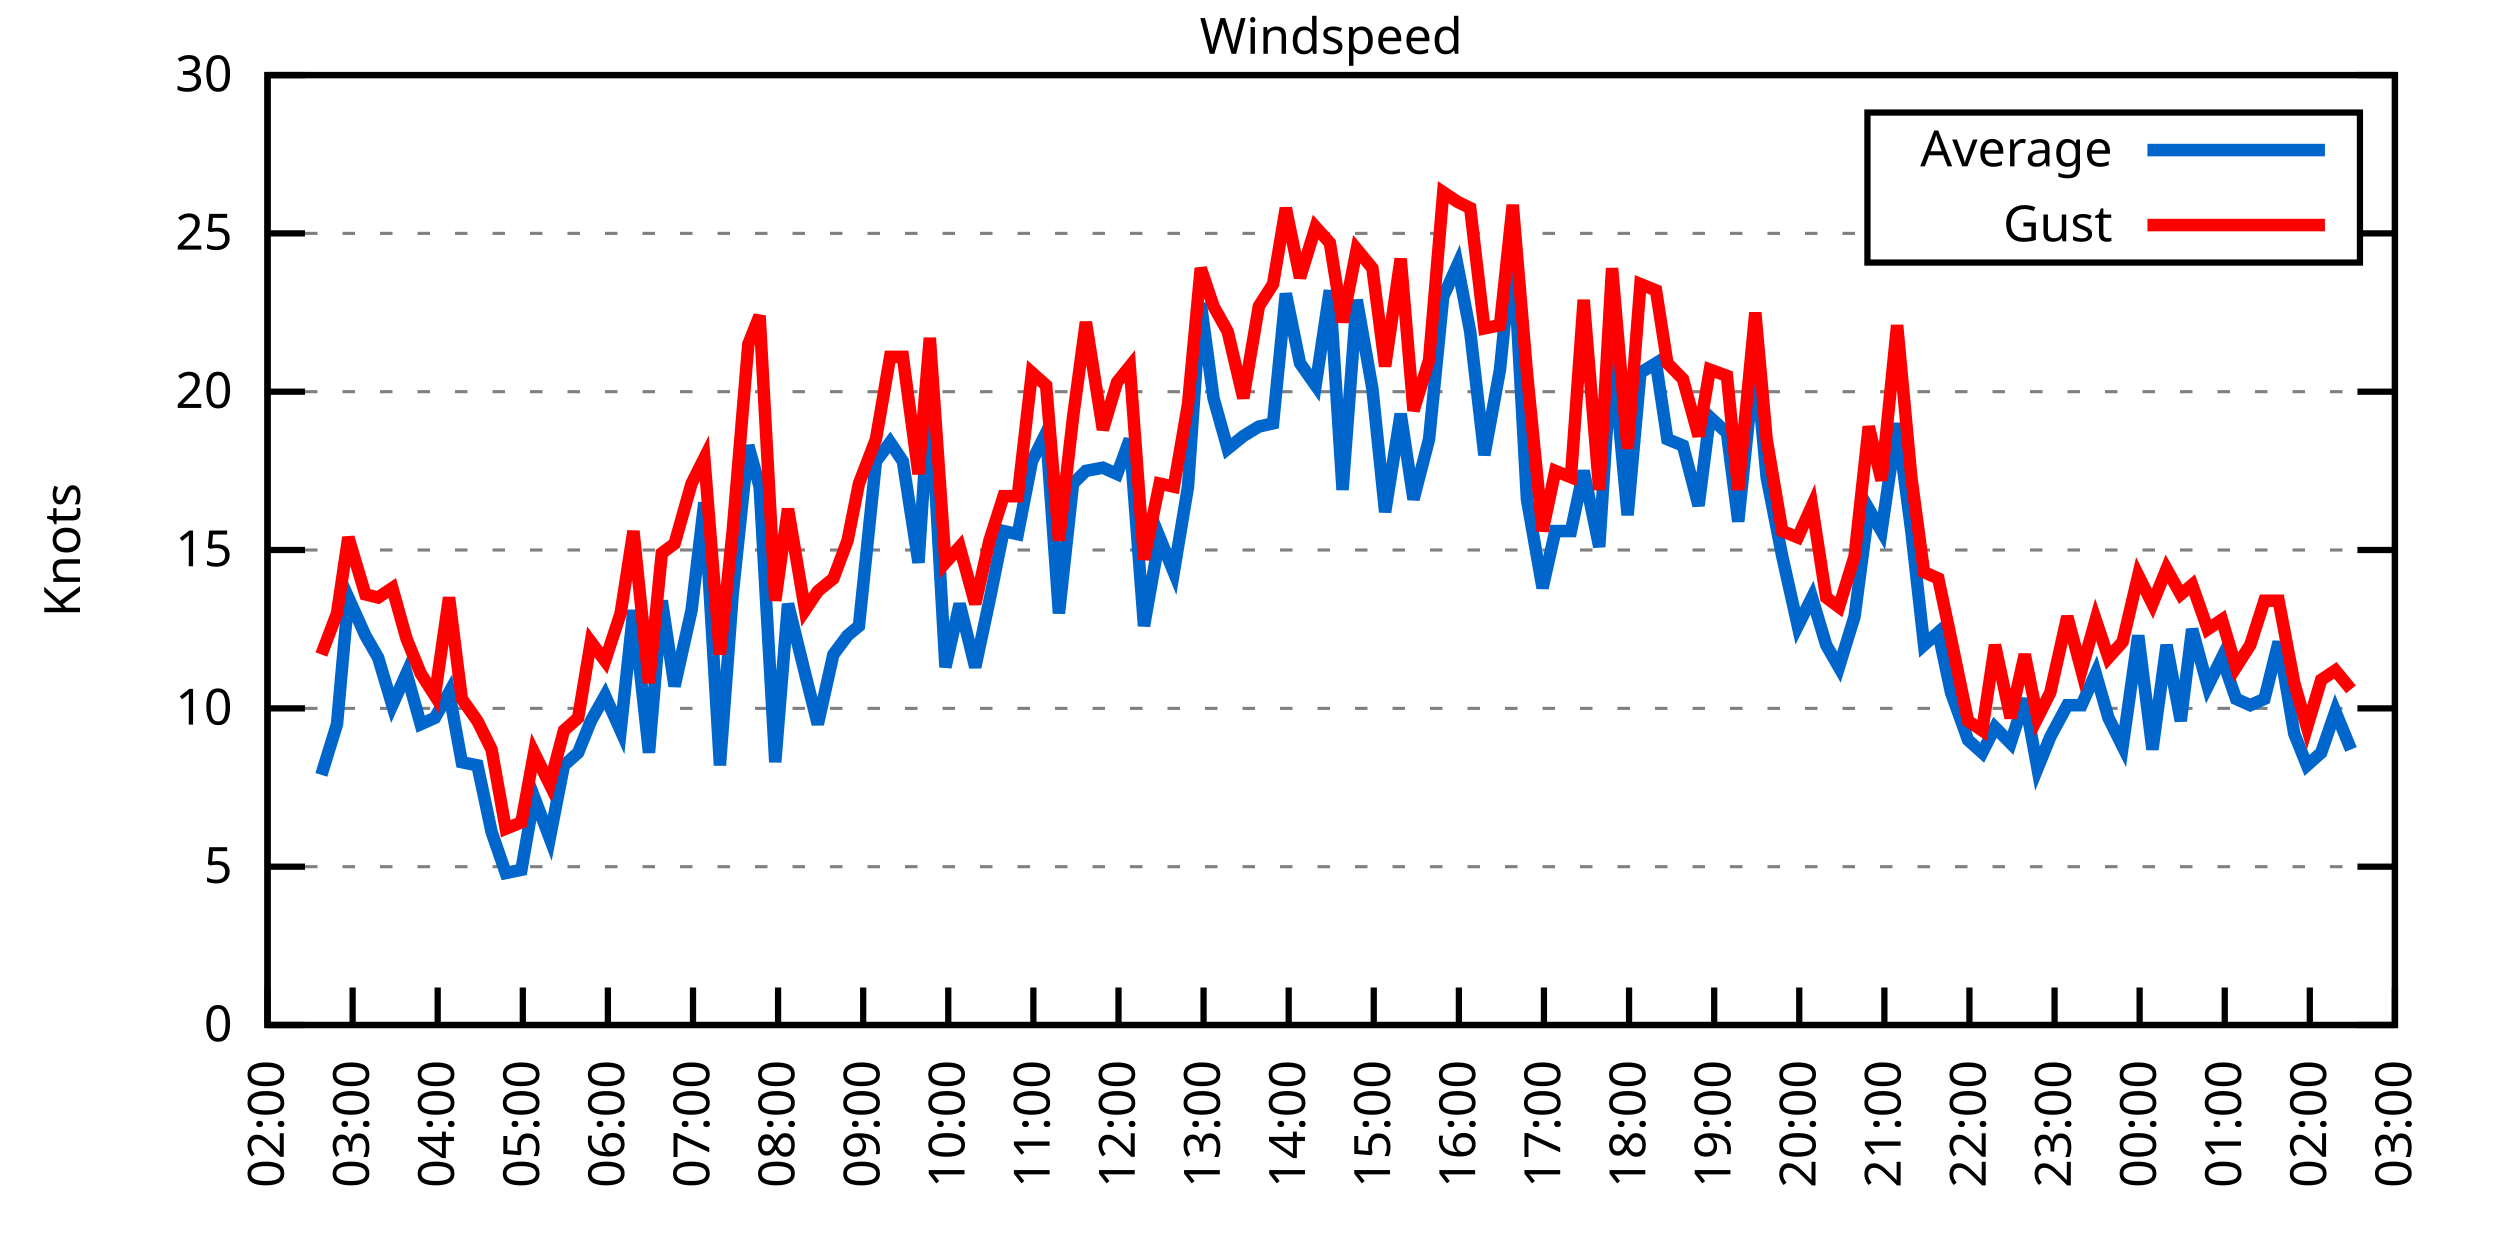
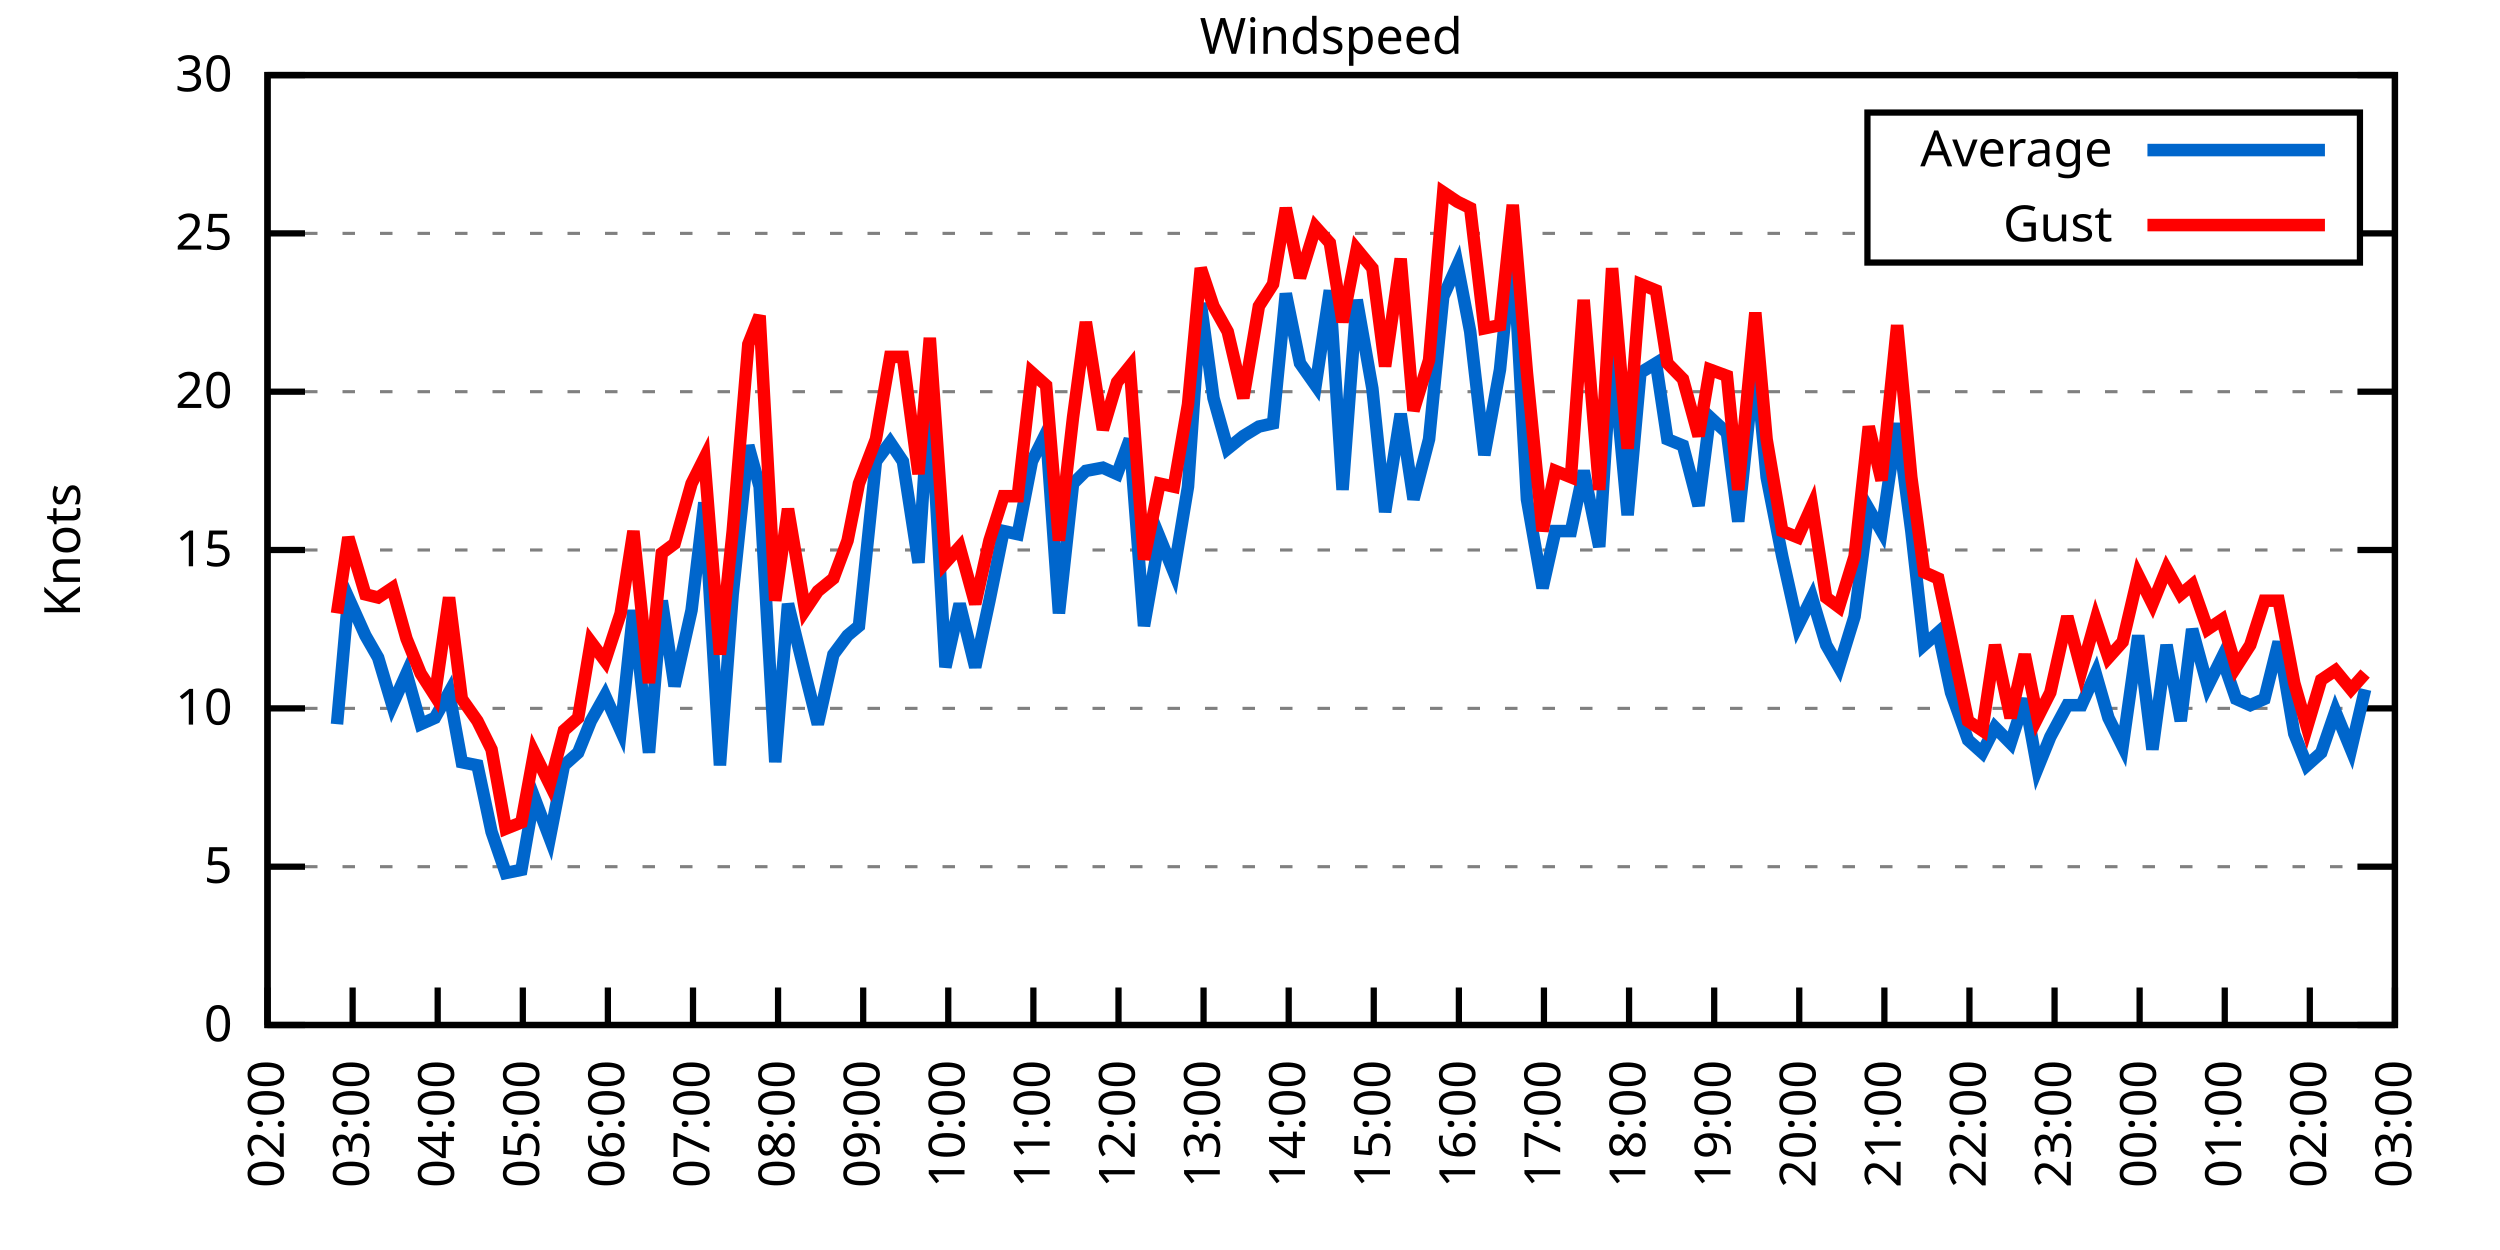
<svg xmlns="http://www.w3.org/2000/svg" xmlns:xlink="http://www.w3.org/1999/xlink" width="400" height="200" viewBox="0 0 400 200">
  <g id="gnuplot_canvas">
    <rect x="0" y="0" width="400" height="200" fill="none" />
    <defs>
      <circle id="gpDot" r="0.5" stroke-width="0.5" stroke="currentColor" />
      <path id="gpPt0" stroke-width="0.333" stroke="currentColor" d="M-1,0 h2 M0,-1 v2" />
      <path id="gpPt1" stroke-width="0.333" stroke="currentColor" d="M-1,-1 L1,1 M1,-1 L-1,1" />
      <path id="gpPt2" stroke-width="0.333" stroke="currentColor" d="M-1,0 L1,0 M0,-1 L0,1 M-1,-1 L1,1 M-1,1 L1,-1" />
      <rect id="gpPt3" stroke-width="0.333" stroke="currentColor" x="-1" y="-1" width="2" height="2" />
      <rect id="gpPt4" stroke-width="0.333" stroke="currentColor" fill="currentColor" x="-1" y="-1" width="2" height="2" />
      <circle id="gpPt5" stroke-width="0.333" stroke="currentColor" cx="0" cy="0" r="1" />
      <use xlink:href="#gpPt5" id="gpPt6" fill="currentColor" stroke="none" />
      <path id="gpPt7" stroke-width="0.333" stroke="currentColor" d="M0,-1.33 L-1.33,0.67 L1.33,0.67 z" />
      <use xlink:href="#gpPt7" id="gpPt8" fill="currentColor" stroke="none" />
      <use xlink:href="#gpPt7" id="gpPt9" stroke="currentColor" transform="rotate(180)" />
      <use xlink:href="#gpPt9" id="gpPt10" fill="currentColor" stroke="none" />
      <use xlink:href="#gpPt3" id="gpPt11" stroke="currentColor" transform="rotate(45)" />
      <use xlink:href="#gpPt11" id="gpPt12" fill="currentColor" stroke="none" />
      <path id="gpPt13" stroke-width="0.333" stroke="currentColor" d="M0,1.330 L1.265,0.411 L0.782,-1.067 L-0.782,-1.076 L-1.265,0.411 z" />
      <use xlink:href="#gpPt13" id="gpPt14" fill="currentColor" stroke="none" />
      <filter id="textbox" filterUnits="objectBoundingBox" x="0" y="0" height="1" width="1">
        <feFlood flood-color="white" flood-opacity="1" result="bgnd" />
        <feComposite in="SourceGraphic" in2="bgnd" operator="atop" />
      </filter>
      <filter id="greybox" filterUnits="objectBoundingBox" x="0" y="0" height="1" width="1">
        <feFlood flood-color="lightgrey" flood-opacity="1" result="grey" />
        <feComposite in="SourceGraphic" in2="grey" operator="atop" />
      </filter>
    </defs>
    <g fill="none" color="white" stroke="currentColor" stroke-width="1.00" stroke-linecap="butt" stroke-linejoin="miter">
</g>
    <g fill="none" color="black" stroke="currentColor" stroke-width="1.00" stroke-linecap="butt" stroke-linejoin="miter">
      <g stroke="none" shape-rendering="crispEdges">
        <polygon fill="rgb(255, 255, 255)" points="42.80,164.00 383.18,164.00 383.18,12.02 42.80,12.02 " />
      </g>
    </g>
    <g fill="none" color="black" stroke="currentColor" stroke-width="1.00" stroke-linecap="butt" stroke-linejoin="miter">
</g>
    <g fill="none" color="black" stroke="black" stroke-width="0.50" stroke-linecap="butt" stroke-linejoin="miter">
</g>
    <g fill="none" color="gray" stroke="currentColor" stroke-width="0.50" stroke-linecap="butt" stroke-linejoin="miter">
      <path stroke="gray" stroke-dasharray="2,4" class="gridline" d="M42.80,164.00 L383.19,164.00  " />
    </g>
    <g fill="none" color="gray" stroke="gray" stroke-width="1.00" stroke-linecap="butt" stroke-linejoin="miter">
</g>
    <g fill="none" color="black" stroke="currentColor" stroke-width="1.00" stroke-linecap="butt" stroke-linejoin="miter">
      <path stroke="black" d="M42.80,164.00 L48.80,164.00 M383.19,164.00 L377.19,164.00  " />
      <g transform="translate(37.20,166.60)" stroke="none" fill="black" font-family="Sans" font-size="8.00" text-anchor="end">
        <text>
          <tspan font-family="Sans"> 0</tspan>
        </text>
      </g>
    </g>
    <g fill="none" color="black" stroke="currentColor" stroke-width="1.00" stroke-linecap="butt" stroke-linejoin="miter">
</g>
    <g fill="none" color="black" stroke="black" stroke-width="0.50" stroke-linecap="butt" stroke-linejoin="miter">
</g>
    <g fill="none" color="gray" stroke="currentColor" stroke-width="0.50" stroke-linecap="butt" stroke-linejoin="miter">
      <path stroke="gray" stroke-dasharray="2,4" class="gridline" d="M42.80,138.67 L383.19,138.67  " />
    </g>
    <g fill="none" color="gray" stroke="gray" stroke-width="1.00" stroke-linecap="butt" stroke-linejoin="miter">
</g>
    <g fill="none" color="black" stroke="currentColor" stroke-width="1.00" stroke-linecap="butt" stroke-linejoin="miter">
      <path stroke="black" d="M42.80,138.67 L48.80,138.67 M383.19,138.67 L377.19,138.67  " />
      <g transform="translate(37.20,141.27)" stroke="none" fill="black" font-family="Sans" font-size="8.00" text-anchor="end">
        <text>
          <tspan font-family="Sans"> 5</tspan>
        </text>
      </g>
    </g>
    <g fill="none" color="black" stroke="currentColor" stroke-width="1.00" stroke-linecap="butt" stroke-linejoin="miter">
</g>
    <g fill="none" color="black" stroke="black" stroke-width="0.50" stroke-linecap="butt" stroke-linejoin="miter">
</g>
    <g fill="none" color="gray" stroke="currentColor" stroke-width="0.50" stroke-linecap="butt" stroke-linejoin="miter">
      <path stroke="gray" stroke-dasharray="2,4" class="gridline" d="M42.80,113.34 L383.19,113.34  " />
    </g>
    <g fill="none" color="gray" stroke="gray" stroke-width="1.00" stroke-linecap="butt" stroke-linejoin="miter">
</g>
    <g fill="none" color="black" stroke="currentColor" stroke-width="1.00" stroke-linecap="butt" stroke-linejoin="miter">
      <path stroke="black" d="M42.80,113.34 L48.80,113.34 M383.19,113.34 L377.19,113.34  " />
      <g transform="translate(37.20,115.94)" stroke="none" fill="black" font-family="Sans" font-size="8.00" text-anchor="end">
        <text>
          <tspan font-family="Sans"> 10</tspan>
        </text>
      </g>
    </g>
    <g fill="none" color="black" stroke="currentColor" stroke-width="1.00" stroke-linecap="butt" stroke-linejoin="miter">
</g>
    <g fill="none" color="black" stroke="black" stroke-width="0.50" stroke-linecap="butt" stroke-linejoin="miter">
</g>
    <g fill="none" color="gray" stroke="currentColor" stroke-width="0.50" stroke-linecap="butt" stroke-linejoin="miter">
      <path stroke="gray" stroke-dasharray="2,4" class="gridline" d="M42.80,88.00 L383.19,88.00  " />
    </g>
    <g fill="none" color="gray" stroke="gray" stroke-width="1.00" stroke-linecap="butt" stroke-linejoin="miter">
</g>
    <g fill="none" color="black" stroke="currentColor" stroke-width="1.00" stroke-linecap="butt" stroke-linejoin="miter">
      <path stroke="black" d="M42.80,88.00 L48.80,88.00 M383.19,88.00 L377.19,88.00  " />
      <g transform="translate(37.20,90.60)" stroke="none" fill="black" font-family="Sans" font-size="8.00" text-anchor="end">
        <text>
          <tspan font-family="Sans"> 15</tspan>
        </text>
      </g>
    </g>
    <g fill="none" color="black" stroke="currentColor" stroke-width="1.00" stroke-linecap="butt" stroke-linejoin="miter">
</g>
    <g fill="none" color="black" stroke="black" stroke-width="0.50" stroke-linecap="butt" stroke-linejoin="miter">
</g>
    <g fill="none" color="gray" stroke="currentColor" stroke-width="0.50" stroke-linecap="butt" stroke-linejoin="miter">
      <path stroke="gray" stroke-dasharray="2,4" class="gridline" d="M42.80,62.67 L383.19,62.67  " />
    </g>
    <g fill="none" color="gray" stroke="gray" stroke-width="1.00" stroke-linecap="butt" stroke-linejoin="miter">
</g>
    <g fill="none" color="black" stroke="currentColor" stroke-width="1.00" stroke-linecap="butt" stroke-linejoin="miter">
      <path stroke="black" d="M42.80,62.67 L48.80,62.67 M383.19,62.67 L377.19,62.67  " />
      <g transform="translate(37.20,65.27)" stroke="none" fill="black" font-family="Sans" font-size="8.00" text-anchor="end">
        <text>
          <tspan font-family="Sans"> 20</tspan>
        </text>
      </g>
    </g>
    <g fill="none" color="black" stroke="currentColor" stroke-width="1.00" stroke-linecap="butt" stroke-linejoin="miter">
</g>
    <g fill="none" color="black" stroke="black" stroke-width="0.50" stroke-linecap="butt" stroke-linejoin="miter">
</g>
    <g fill="none" color="gray" stroke="currentColor" stroke-width="0.50" stroke-linecap="butt" stroke-linejoin="miter">
      <path stroke="gray" stroke-dasharray="2,4" class="gridline" d="M42.80,37.34 L298.79,37.34 M377.59,37.34 L383.19,37.34  " />
    </g>
    <g fill="none" color="gray" stroke="gray" stroke-width="1.00" stroke-linecap="butt" stroke-linejoin="miter">
</g>
    <g fill="none" color="black" stroke="currentColor" stroke-width="1.00" stroke-linecap="butt" stroke-linejoin="miter">
      <path stroke="black" d="M42.80,37.34 L48.80,37.34 M383.19,37.34 L377.19,37.34  " />
      <g transform="translate(37.20,39.94)" stroke="none" fill="black" font-family="Sans" font-size="8.00" text-anchor="end">
        <text>
          <tspan font-family="Sans"> 25</tspan>
        </text>
      </g>
    </g>
    <g fill="none" color="black" stroke="currentColor" stroke-width="1.00" stroke-linecap="butt" stroke-linejoin="miter">
</g>
    <g fill="none" color="black" stroke="black" stroke-width="0.50" stroke-linecap="butt" stroke-linejoin="miter">
</g>
    <g fill="none" color="gray" stroke="currentColor" stroke-width="0.50" stroke-linecap="butt" stroke-linejoin="miter">
      <path stroke="gray" stroke-dasharray="2,4" class="gridline" d="M42.80,12.01 L383.19,12.01  " />
    </g>
    <g fill="none" color="gray" stroke="gray" stroke-width="1.00" stroke-linecap="butt" stroke-linejoin="miter">
</g>
    <g fill="none" color="black" stroke="currentColor" stroke-width="1.00" stroke-linecap="butt" stroke-linejoin="miter">
      <path stroke="black" d="M42.80,12.01 L48.80,12.01 M383.19,12.01 L377.19,12.01  " />
      <g transform="translate(37.20,14.61)" stroke="none" fill="black" font-family="Sans" font-size="8.00" text-anchor="end">
        <text>
          <tspan font-family="Sans"> 30</tspan>
        </text>
      </g>
    </g>
    <g fill="none" color="black" stroke="currentColor" stroke-width="1.00" stroke-linecap="butt" stroke-linejoin="miter">
      <path stroke="black" d="M42.80,164.00 L42.80,158.00  " />
      <g transform="translate(45.40,169.60) rotate(270.00)" stroke="none" fill="black" font-family="Sans" font-size="8.00" text-anchor="end">
        <text>
          <tspan font-family="Sans">02:00</tspan>
        </text>
      </g>
    </g>
    <g fill="none" color="black" stroke="currentColor" stroke-width="1.00" stroke-linecap="butt" stroke-linejoin="miter">
      <path stroke="black" d="M56.42,164.00 L56.42,158.00  " />
      <g transform="translate(59.02,169.60) rotate(270.00)" stroke="none" fill="black" font-family="Sans" font-size="8.00" text-anchor="end">
        <text>
          <tspan font-family="Sans">03:00</tspan>
        </text>
      </g>
    </g>
    <g fill="none" color="black" stroke="currentColor" stroke-width="1.00" stroke-linecap="butt" stroke-linejoin="miter">
      <path stroke="black" d="M70.03,164.00 L70.03,158.00  " />
      <g transform="translate(72.63,169.60) rotate(270.00)" stroke="none" fill="black" font-family="Sans" font-size="8.00" text-anchor="end">
        <text>
          <tspan font-family="Sans">04:00</tspan>
        </text>
      </g>
    </g>
    <g fill="none" color="black" stroke="currentColor" stroke-width="1.00" stroke-linecap="butt" stroke-linejoin="miter">
      <path stroke="black" d="M83.65,164.00 L83.65,158.00  " />
      <g transform="translate(86.25,169.60) rotate(270.00)" stroke="none" fill="black" font-family="Sans" font-size="8.00" text-anchor="end">
        <text>
          <tspan font-family="Sans">05:00</tspan>
        </text>
      </g>
    </g>
    <g fill="none" color="black" stroke="currentColor" stroke-width="1.00" stroke-linecap="butt" stroke-linejoin="miter">
      <path stroke="black" d="M97.26,164.00 L97.26,158.00  " />
      <g transform="translate(99.86,169.60) rotate(270.00)" stroke="none" fill="black" font-family="Sans" font-size="8.00" text-anchor="end">
        <text>
          <tspan font-family="Sans">06:00</tspan>
        </text>
      </g>
    </g>
    <g fill="none" color="black" stroke="currentColor" stroke-width="1.00" stroke-linecap="butt" stroke-linejoin="miter">
      <path stroke="black" d="M110.88,164.00 L110.88,158.00  " />
      <g transform="translate(113.48,169.60) rotate(270.00)" stroke="none" fill="black" font-family="Sans" font-size="8.00" text-anchor="end">
        <text>
          <tspan font-family="Sans">07:00</tspan>
        </text>
      </g>
    </g>
    <g fill="none" color="black" stroke="currentColor" stroke-width="1.00" stroke-linecap="butt" stroke-linejoin="miter">
      <path stroke="black" d="M124.49,164.00 L124.49,158.00  " />
      <g transform="translate(127.09,169.60) rotate(270.00)" stroke="none" fill="black" font-family="Sans" font-size="8.00" text-anchor="end">
        <text>
          <tspan font-family="Sans">08:00</tspan>
        </text>
      </g>
    </g>
    <g fill="none" color="black" stroke="currentColor" stroke-width="1.00" stroke-linecap="butt" stroke-linejoin="miter">
      <path stroke="black" d="M138.11,164.00 L138.11,158.00  " />
      <g transform="translate(140.71,169.60) rotate(270.00)" stroke="none" fill="black" font-family="Sans" font-size="8.00" text-anchor="end">
        <text>
          <tspan font-family="Sans">09:00</tspan>
        </text>
      </g>
    </g>
    <g fill="none" color="black" stroke="currentColor" stroke-width="1.00" stroke-linecap="butt" stroke-linejoin="miter">
      <path stroke="black" d="M151.72,164.00 L151.72,158.00  " />
      <g transform="translate(154.32,169.60) rotate(270.00)" stroke="none" fill="black" font-family="Sans" font-size="8.00" text-anchor="end">
        <text>
          <tspan font-family="Sans">10:00</tspan>
        </text>
      </g>
    </g>
    <g fill="none" color="black" stroke="currentColor" stroke-width="1.00" stroke-linecap="butt" stroke-linejoin="miter">
      <path stroke="black" d="M165.34,164.00 L165.34,158.00  " />
      <g transform="translate(167.94,169.60) rotate(270.00)" stroke="none" fill="black" font-family="Sans" font-size="8.00" text-anchor="end">
        <text>
          <tspan font-family="Sans">11:00</tspan>
        </text>
      </g>
    </g>
    <g fill="none" color="black" stroke="currentColor" stroke-width="1.00" stroke-linecap="butt" stroke-linejoin="miter">
      <path stroke="black" d="M178.96,164.00 L178.96,158.00  " />
      <g transform="translate(181.56,169.60) rotate(270.00)" stroke="none" fill="black" font-family="Sans" font-size="8.00" text-anchor="end">
        <text>
          <tspan font-family="Sans">12:00</tspan>
        </text>
      </g>
    </g>
    <g fill="none" color="black" stroke="currentColor" stroke-width="1.00" stroke-linecap="butt" stroke-linejoin="miter">
      <path stroke="black" d="M192.57,164.00 L192.57,158.00  " />
      <g transform="translate(195.17,169.60) rotate(270.00)" stroke="none" fill="black" font-family="Sans" font-size="8.00" text-anchor="end">
        <text>
          <tspan font-family="Sans">13:00</tspan>
        </text>
      </g>
    </g>
    <g fill="none" color="black" stroke="currentColor" stroke-width="1.00" stroke-linecap="butt" stroke-linejoin="miter">
      <path stroke="black" d="M206.19,164.00 L206.19,158.00  " />
      <g transform="translate(208.79,169.60) rotate(270.00)" stroke="none" fill="black" font-family="Sans" font-size="8.00" text-anchor="end">
        <text>
          <tspan font-family="Sans">14:00</tspan>
        </text>
      </g>
    </g>
    <g fill="none" color="black" stroke="currentColor" stroke-width="1.00" stroke-linecap="butt" stroke-linejoin="miter">
      <path stroke="black" d="M219.80,164.00 L219.80,158.00  " />
      <g transform="translate(222.40,169.60) rotate(270.00)" stroke="none" fill="black" font-family="Sans" font-size="8.00" text-anchor="end">
        <text>
          <tspan font-family="Sans">15:00</tspan>
        </text>
      </g>
    </g>
    <g fill="none" color="black" stroke="currentColor" stroke-width="1.00" stroke-linecap="butt" stroke-linejoin="miter">
      <path stroke="black" d="M233.42,164.00 L233.42,158.00  " />
      <g transform="translate(236.02,169.60) rotate(270.00)" stroke="none" fill="black" font-family="Sans" font-size="8.00" text-anchor="end">
        <text>
          <tspan font-family="Sans">16:00</tspan>
        </text>
      </g>
    </g>
    <g fill="none" color="black" stroke="currentColor" stroke-width="1.00" stroke-linecap="butt" stroke-linejoin="miter">
      <path stroke="black" d="M247.03,164.00 L247.03,158.00  " />
      <g transform="translate(249.63,169.60) rotate(270.00)" stroke="none" fill="black" font-family="Sans" font-size="8.00" text-anchor="end">
        <text>
          <tspan font-family="Sans">17:00</tspan>
        </text>
      </g>
    </g>
    <g fill="none" color="black" stroke="currentColor" stroke-width="1.00" stroke-linecap="butt" stroke-linejoin="miter">
      <path stroke="black" d="M260.65,164.00 L260.65,158.00  " />
      <g transform="translate(263.25,169.60) rotate(270.00)" stroke="none" fill="black" font-family="Sans" font-size="8.00" text-anchor="end">
        <text>
          <tspan font-family="Sans">18:00</tspan>
        </text>
      </g>
    </g>
    <g fill="none" color="black" stroke="currentColor" stroke-width="1.00" stroke-linecap="butt" stroke-linejoin="miter">
      <path stroke="black" d="M274.27,164.00 L274.27,158.00  " />
      <g transform="translate(276.87,169.60) rotate(270.00)" stroke="none" fill="black" font-family="Sans" font-size="8.00" text-anchor="end">
        <text>
          <tspan font-family="Sans">19:00</tspan>
        </text>
      </g>
    </g>
    <g fill="none" color="black" stroke="currentColor" stroke-width="1.00" stroke-linecap="butt" stroke-linejoin="miter">
      <path stroke="black" d="M287.88,164.00 L287.88,158.00  " />
      <g transform="translate(290.48,169.60) rotate(270.00)" stroke="none" fill="black" font-family="Sans" font-size="8.00" text-anchor="end">
        <text>
          <tspan font-family="Sans">20:00</tspan>
        </text>
      </g>
    </g>
    <g fill="none" color="black" stroke="currentColor" stroke-width="1.00" stroke-linecap="butt" stroke-linejoin="miter">
      <path stroke="black" d="M301.50,164.00 L301.50,158.00  " />
      <g transform="translate(304.10,169.60) rotate(270.00)" stroke="none" fill="black" font-family="Sans" font-size="8.00" text-anchor="end">
        <text>
          <tspan font-family="Sans">21:00</tspan>
        </text>
      </g>
    </g>
    <g fill="none" color="black" stroke="currentColor" stroke-width="1.00" stroke-linecap="butt" stroke-linejoin="miter">
      <path stroke="black" d="M315.11,164.00 L315.11,158.00  " />
      <g transform="translate(317.71,169.60) rotate(270.00)" stroke="none" fill="black" font-family="Sans" font-size="8.00" text-anchor="end">
        <text>
          <tspan font-family="Sans">22:00</tspan>
        </text>
      </g>
    </g>
    <g fill="none" color="black" stroke="currentColor" stroke-width="1.00" stroke-linecap="butt" stroke-linejoin="miter">
      <path stroke="black" d="M328.73,164.00 L328.73,158.00  " />
      <g transform="translate(331.33,169.60) rotate(270.00)" stroke="none" fill="black" font-family="Sans" font-size="8.00" text-anchor="end">
        <text>
          <tspan font-family="Sans">23:00</tspan>
        </text>
      </g>
    </g>
    <g fill="none" color="black" stroke="currentColor" stroke-width="1.00" stroke-linecap="butt" stroke-linejoin="miter">
      <path stroke="black" d="M342.34,164.00 L342.34,158.00  " />
      <g transform="translate(344.94,169.60) rotate(270.00)" stroke="none" fill="black" font-family="Sans" font-size="8.00" text-anchor="end">
        <text>
          <tspan font-family="Sans">00:00</tspan>
        </text>
      </g>
    </g>
    <g fill="none" color="black" stroke="currentColor" stroke-width="1.00" stroke-linecap="butt" stroke-linejoin="miter">
      <path stroke="black" d="M355.96,164.00 L355.96,158.00  " />
      <g transform="translate(358.56,169.60) rotate(270.00)" stroke="none" fill="black" font-family="Sans" font-size="8.00" text-anchor="end">
        <text>
          <tspan font-family="Sans">01:00</tspan>
        </text>
      </g>
    </g>
    <g fill="none" color="black" stroke="currentColor" stroke-width="1.00" stroke-linecap="butt" stroke-linejoin="miter">
      <path stroke="black" d="M369.57,164.00 L369.57,158.00  " />
      <g transform="translate(372.17,169.60) rotate(270.00)" stroke="none" fill="black" font-family="Sans" font-size="8.00" text-anchor="end">
        <text>
          <tspan font-family="Sans">02:00</tspan>
        </text>
      </g>
    </g>
    <g fill="none" color="black" stroke="currentColor" stroke-width="1.00" stroke-linecap="butt" stroke-linejoin="miter">
      <path stroke="black" d="M383.19,164.00 L383.19,158.00  " />
      <g transform="translate(385.79,169.60) rotate(270.00)" stroke="none" fill="black" font-family="Sans" font-size="8.00" text-anchor="end">
        <text>
          <tspan font-family="Sans">03:00</tspan>
        </text>
      </g>
    </g>
    <g fill="none" color="black" stroke="currentColor" stroke-width="1.00" stroke-linecap="butt" stroke-linejoin="miter">
</g>
    <g fill="none" color="black" stroke="currentColor" stroke-width="1.00" stroke-linecap="butt" stroke-linejoin="miter">
      <path stroke="black" d="M42.80,12.01 L42.80,164.00 L383.19,164.00 L383.19,12.01 L42.80,12.01 Z  " />
    </g>
    <g fill="none" color="black" stroke="currentColor" stroke-width="1.00" stroke-linecap="butt" stroke-linejoin="miter">
</g>
    <g fill="none" color="black" stroke="currentColor" stroke-width="1.00" stroke-linecap="butt" stroke-linejoin="miter">
      <path stroke="black" d="M298.79,42.01 L298.79,18.01 L377.59,18.01 L377.59,42.01 L298.79,42.01 Z  " />
    </g>
    <g id="Windspeed_plot_1">
      <g fill="none" color="white" stroke="black" stroke-width="2.00" stroke-linecap="butt" stroke-linejoin="miter">
</g>
      <g fill="none" color="black" stroke="currentColor" stroke-width="2.00" stroke-linecap="butt" stroke-linejoin="miter">
        <g transform="translate(337.99,26.61)" stroke="none" fill="black" font-family="Sans" font-size="8.00" text-anchor="end">
          <text>
            <tspan font-family="Sans">Average</tspan>
          </text>
        </g>
      </g>
      <g fill="none" color="black" stroke="currentColor" stroke-width="2.00" stroke-linecap="butt" stroke-linejoin="miter">
-         <path stroke="rgb(  0, 102, 204)" d="M343.59,24.01 L371.99,24.01 M51.42,123.98 L53.92,115.87 L55.73,95.60 L58.46,101.68 L60.50,105.23 L62.77,112.83   L65.04,107.76 L67.31,115.87 L69.58,114.86 L71.85,110.80 L73.89,121.95 L76.39,122.46 L78.65,133.10 L80.92,139.68   L83.42,139.17 L85.46,127.52 L87.96,134.11 L90.23,122.46 L92.50,120.43 L94.54,115.36 L96.81,111.31 L99.30,116.88   L101.35,97.63 L103.84,120.43 L105.89,96.11 L107.93,109.79 L110.65,97.63 L112.69,80.41 L115.19,122.46 L117.23,95.10   L119.73,71.29 L121.54,77.87 L124.04,121.95 L126.08,96.62 L128.81,107.76 L130.85,115.87 L133.34,104.72 L135.61,101.68   L137.43,100.16 L140.15,73.82 L142.42,70.78 L144.46,73.82 L146.96,90.03 L148.77,62.17 L151.27,106.75 L153.54,96.62   L156.04,106.75 L158.31,96.11 L160.57,84.97 L162.84,85.47 L165.11,73.82 L167.38,69.26 L169.43,98.14 L171.69,77.37   L173.74,75.34 L176.46,74.83 L178.73,75.85 L180.77,70.27 L183.04,100.16 L185.54,85.98 L187.81,91.55 L190.08,77.87   L192.12,48.49 L194.16,63.69 L196.43,71.79 L198.93,69.77 L201.42,68.25 L203.69,67.74 L205.73,46.97 L208.00,58.11   L210.50,61.66 L212.77,46.46 L214.81,78.38 L217.08,47.98 L219.58,62.17 L221.62,81.93 L224.11,66.22 L226.16,79.90   L228.65,70.27 L230.92,47.47 L233.19,42.41 L235.23,53.05 L237.50,72.81 L240.00,59.13 L242.04,38.86 L244.31,79.90   L246.81,94.08 L248.85,84.97 L251.35,84.97 L253.39,75.34 L255.88,87.50 L257.93,55.58 L260.42,82.43 L262.47,59.63   L264.96,58.11 L266.78,70.27 L269.27,71.29 L271.77,80.91 L273.58,66.73 L276.31,69.26 L278.12,83.45 L280.85,57.10   L282.66,76.35 L285.16,89.02 L287.65,100.16 L289.92,95.60 L292.19,103.20 L294.23,106.75 L296.73,98.64 L299.00,81.42   L301.04,84.97 L303.54,67.74 L305.81,84.97 L307.85,103.20 L310.12,101.18 L312.16,110.80 L314.89,118.40 L317.15,120.43   L319.20,116.38 L321.69,118.91 L323.96,111.82 L326.00,122.96 L328.05,117.90 L330.77,112.83 L333.04,112.83 L335.31,107.76   L337.35,114.86 L339.62,119.42 L342.12,101.68 L344.39,119.92 L346.65,103.20 L348.92,115.36 L350.74,100.67 L353.24,109.79   L355.50,105.23 L357.77,111.82 L360.04,112.83 L362.31,111.82 L364.58,102.70 L367.08,117.39 L369.12,122.46 L371.39,120.43   L373.66,113.84 L376.16,119.92  " />
+         <path stroke="rgb(  0, 102, 204)" d="M343.59,24.01 L371.99,24.01 M53.92,115.87 L55.73,95.60 L58.46,101.68 L60.50,105.23 L62.77,112.83 L65.04,107.76   L67.31,115.87 L69.58,114.86 L71.85,110.80 L73.89,121.95 L76.39,122.46 L78.65,133.10 L80.92,139.68 L83.42,139.17   L85.46,127.52 L87.96,134.11 L90.23,122.46 L92.50,120.43 L94.54,115.36 L96.81,111.31 L99.30,116.88 L101.35,97.63   L103.84,120.43 L105.89,96.11 L107.93,109.79 L110.65,97.63 L112.69,80.41 L115.19,122.46 L117.23,95.10 L119.73,71.29   L121.54,77.87 L124.04,121.95 L126.08,96.62 L128.81,107.76 L130.85,115.87 L133.34,104.72 L135.61,101.68 L137.43,100.16   L140.15,73.82 L142.42,70.78 L144.46,73.82 L146.96,90.03 L148.77,62.17 L151.27,106.75 L153.54,96.62 L156.04,106.75   L158.31,96.11 L160.57,84.97 L162.84,85.47 L165.11,73.82 L167.38,69.26 L169.43,98.14 L171.69,77.37 L173.74,75.34   L176.46,74.83 L178.73,75.85 L180.77,70.27 L183.04,100.16 L185.54,85.98 L187.81,91.55 L190.08,77.87 L192.12,48.49   L194.16,63.69 L196.43,71.79 L198.93,69.77 L201.42,68.25 L203.69,67.74 L205.73,46.97 L208.00,58.11 L210.50,61.66   L212.77,46.46 L214.81,78.38 L217.08,47.98 L219.58,62.17 L221.62,81.93 L224.11,66.22 L226.16,79.90 L228.65,70.27   L230.92,47.47 L233.19,42.41 L235.23,53.05 L237.50,72.81 L240.00,59.13 L242.04,38.86 L244.31,79.90 L246.81,94.08   L248.85,84.97 L251.35,84.97 L253.39,75.34 L255.88,87.50 L257.93,55.58 L260.42,82.43 L262.47,59.63 L264.96,58.11   L266.78,70.27 L269.27,71.29 L271.77,80.91 L273.58,66.73 L276.31,69.26 L278.12,83.45 L280.85,57.10 L282.66,76.35   L285.16,89.02 L287.65,100.16 L289.92,95.60 L292.19,103.20 L294.23,106.75 L296.73,98.64 L299.00,81.42 L301.04,84.97   L303.54,67.74 L305.81,84.97 L307.85,103.20 L310.12,101.18 L312.16,110.80 L314.89,118.40 L317.15,120.43 L319.20,116.38   L321.69,118.91 L323.96,111.82 L326.00,122.96 L328.05,117.90 L330.77,112.83 L333.04,112.83 L335.31,107.76 L337.35,114.86   L339.62,119.42 L342.12,101.68 L344.39,119.92 L346.65,103.20 L348.92,115.36 L350.74,100.67 L353.24,109.79 L355.50,105.23   L357.77,111.82 L360.04,112.83 L362.31,111.82 L364.58,102.70 L367.08,117.39 L369.12,122.46 L371.39,120.43 L373.66,113.84   L376.16,119.92 L378.42,110.30  " />
      </g>
    </g>
    <g id="Windspeed_plot_2">
      <g fill="none" color="black" stroke="currentColor" stroke-width="2.00" stroke-linecap="butt" stroke-linejoin="miter">
        <g transform="translate(337.99,38.61)" stroke="none" fill="black" font-family="Sans" font-size="8.00" text-anchor="end">
          <text>
            <tspan font-family="Sans">Gust</tspan>
          </text>
        </g>
      </g>
      <g fill="none" color="black" stroke="currentColor" stroke-width="2.00" stroke-linecap="butt" stroke-linejoin="miter">
-         <path stroke="rgb(255,   0,   0)" d="M343.59,36.01 L371.99,36.01 M51.42,104.72 L53.92,98.14 L55.73,85.98 L58.46,95.10 L60.50,95.60 L62.77,94.08   L65.04,102.19 L67.31,107.76 L69.58,111.31 L71.85,95.60 L73.89,111.82 L76.39,115.36 L78.65,119.92 L80.92,132.59   L83.42,131.58 L85.46,120.43 L87.96,125.50 L90.23,116.88 L92.50,114.86 L94.54,102.70 L96.81,105.74 L99.30,98.14   L101.35,84.97 L103.84,109.28 L105.89,88.51 L107.93,86.99 L110.65,77.37 L112.69,73.31 L115.19,104.72 L117.23,84.97   L119.73,55.07 L121.54,50.51 L124.04,96.11 L126.08,81.42 L128.81,97.63 L130.85,94.59 L133.34,92.56 L135.61,86.49   L137.43,77.37 L140.15,70.27 L142.42,57.10 L144.46,57.10 L146.96,75.85 L148.77,54.06 L151.27,90.03 L153.54,87.50   L156.04,96.62 L158.31,86.49 L160.57,79.39 L162.84,79.39 L165.11,59.63 L167.38,61.66 L169.43,86.49 L171.69,66.73   L173.74,51.53 L176.46,68.75 L178.73,61.15 L180.77,58.62 L183.04,89.52 L185.54,77.37 L187.81,77.87 L190.08,64.70   L192.12,42.91 L194.16,48.99 L196.43,53.05 L198.93,63.69 L201.42,48.99 L203.69,45.45 L205.73,33.29 L208.00,44.43   L210.50,36.33 L212.77,38.86 L214.81,51.53 L217.08,39.87 L219.58,42.91 L221.62,58.62 L224.11,41.39 L226.16,65.71   L228.65,57.61 L230.92,30.76 L233.19,32.28 L235.23,33.29 L237.50,52.54 L240.00,52.03 L242.04,32.78 L244.31,59.63   L246.81,84.97 L248.85,75.34 L251.35,76.35 L253.39,47.98 L255.88,78.38 L257.93,42.91 L260.42,71.79 L262.47,45.45   L264.96,46.46 L266.78,58.11 L269.27,60.65 L271.77,69.77 L273.58,59.13 L276.31,60.14 L278.12,78.38 L280.85,50.01   L282.66,70.27 L285.16,84.97 L287.65,85.98 L289.92,80.91 L292.19,95.60 L294.23,97.12 L296.73,89.02 L299.00,68.25   L301.04,76.86 L303.54,52.03 L305.81,76.35 L307.85,91.55 L310.12,92.56 L312.16,102.19 L314.89,115.36 L317.15,116.88   L319.20,103.20 L321.69,114.86 L323.96,104.72 L326.00,114.86 L328.05,110.80 L330.77,98.64 L333.04,107.26 L335.31,99.15   L337.35,105.23 L339.62,102.70 L342.12,92.06 L344.39,96.62 L346.65,91.04 L348.92,95.10 L350.74,93.58 L353.24,100.67   L355.50,99.15 L357.77,106.75 L360.04,103.20 L362.31,96.11 L364.58,96.11 L367.08,109.28 L369.12,116.38 L371.39,108.78   L373.66,107.26 L376.16,110.30  " />
+         <path stroke="rgb(255,   0,   0)" d="M343.59,36.01 L371.99,36.01 M53.92,98.14 L55.73,85.98 L58.46,95.10 L60.50,95.60 L62.77,94.08 L65.04,102.19   L67.31,107.76 L69.58,111.31 L71.85,95.60 L73.89,111.82 L76.39,115.36 L78.65,119.92 L80.92,132.59 L83.42,131.58   L85.46,120.43 L87.96,125.50 L90.23,116.88 L92.50,114.86 L94.54,102.70 L96.81,105.74 L99.30,98.14 L101.35,84.97   L103.84,109.28 L105.89,88.51 L107.93,86.99 L110.65,77.37 L112.69,73.31 L115.19,104.72 L117.23,84.97 L119.73,55.07   L121.54,50.51 L124.04,96.11 L126.08,81.42 L128.81,97.63 L130.85,94.59 L133.34,92.56 L135.61,86.49 L137.43,77.37   L140.15,70.27 L142.42,57.10 L144.46,57.10 L146.96,75.85 L148.77,54.06 L151.27,90.03 L153.54,87.50 L156.04,96.62   L158.31,86.49 L160.57,79.39 L162.84,79.39 L165.11,59.63 L167.38,61.66 L169.43,86.49 L171.69,66.73 L173.74,51.53   L176.46,68.75 L178.73,61.15 L180.77,58.62 L183.04,89.52 L185.54,77.37 L187.81,77.87 L190.08,64.70 L192.12,42.91   L194.16,48.99 L196.43,53.05 L198.93,63.69 L201.42,48.99 L203.69,45.45 L205.73,33.29 L208.00,44.43 L210.50,36.33   L212.77,38.86 L214.81,51.53 L217.08,39.87 L219.58,42.91 L221.62,58.62 L224.11,41.39 L226.16,65.71 L228.65,57.61   L230.92,30.76 L233.19,32.28 L235.23,33.29 L237.50,52.54 L240.00,52.03 L242.04,32.78 L244.31,59.63 L246.81,84.97   L248.85,75.34 L251.35,76.35 L253.39,47.98 L255.88,78.38 L257.93,42.91 L260.42,71.79 L262.47,45.45 L264.96,46.46   L266.78,58.11 L269.27,60.65 L271.77,69.77 L273.58,59.13 L276.31,60.14 L278.12,78.38 L280.85,50.01 L282.66,70.27   L285.16,84.97 L287.65,85.98 L289.92,80.91 L292.19,95.60 L294.23,97.12 L296.73,89.02 L299.00,68.25 L301.04,76.86   L303.54,52.03 L305.81,76.35 L307.85,91.55 L310.12,92.56 L312.16,102.19 L314.89,115.36 L317.15,116.88 L319.20,103.20   L321.69,114.86 L323.96,104.72 L326.00,114.86 L328.05,110.80 L330.77,98.64 L333.04,107.26 L335.31,99.15 L337.35,105.23   L339.62,102.70 L342.12,92.06 L344.39,96.62 L346.65,91.04 L348.92,95.10 L350.74,93.58 L353.24,100.67 L355.50,99.15   L357.77,106.75 L360.04,103.20 L362.31,96.11 L364.58,96.11 L367.08,109.28 L369.12,116.38 L371.39,108.78 L373.66,107.26   L376.16,110.30 L378.42,107.76  " />
      </g>
    </g>
    <g fill="none" color="black" stroke="currentColor" stroke-width="2.00" stroke-linecap="butt" stroke-linejoin="miter">
</g>
    <g fill="none" color="black" stroke="black" stroke-width="1.00" stroke-linecap="butt" stroke-linejoin="miter">
</g>
    <g fill="none" color="black" stroke="currentColor" stroke-width="1.00" stroke-linecap="butt" stroke-linejoin="miter">
      <path stroke="black" d="M42.80,12.01 L42.80,164.00 L383.19,164.00 L383.19,12.01 L42.80,12.01 Z  " />
      <g transform="translate(12.80,88.01) rotate(270.00)" stroke="none" fill="black" font-family="Sans" font-size="8.00" text-anchor="middle">
        <text>
          <tspan font-family="Sans">Knots</tspan>
        </text>
      </g>
    </g>
    <g fill="none" color="black" stroke="currentColor" stroke-width="1.00" stroke-linecap="butt" stroke-linejoin="miter">
</g>
    <g fill="none" color="black" stroke="currentColor" stroke-width="1.00" stroke-linecap="butt" stroke-linejoin="miter">
      <g transform="translate(212.99,8.61)" stroke="none" fill="black" font-family="Sans" font-size="8.00" text-anchor="middle">
        <text>
          <tspan font-family="Sans">Windspeed</tspan>
        </text>
      </g>
    </g>
    <g fill="none" color="black" stroke="currentColor" stroke-width="1.00" stroke-linecap="butt" stroke-linejoin="miter">
</g>
  </g>
</svg>
